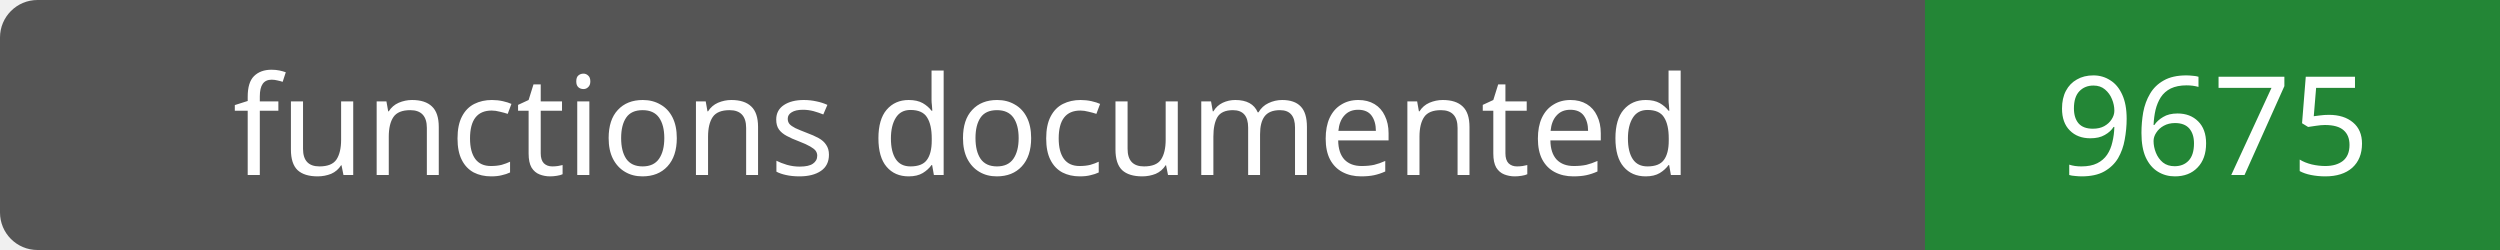
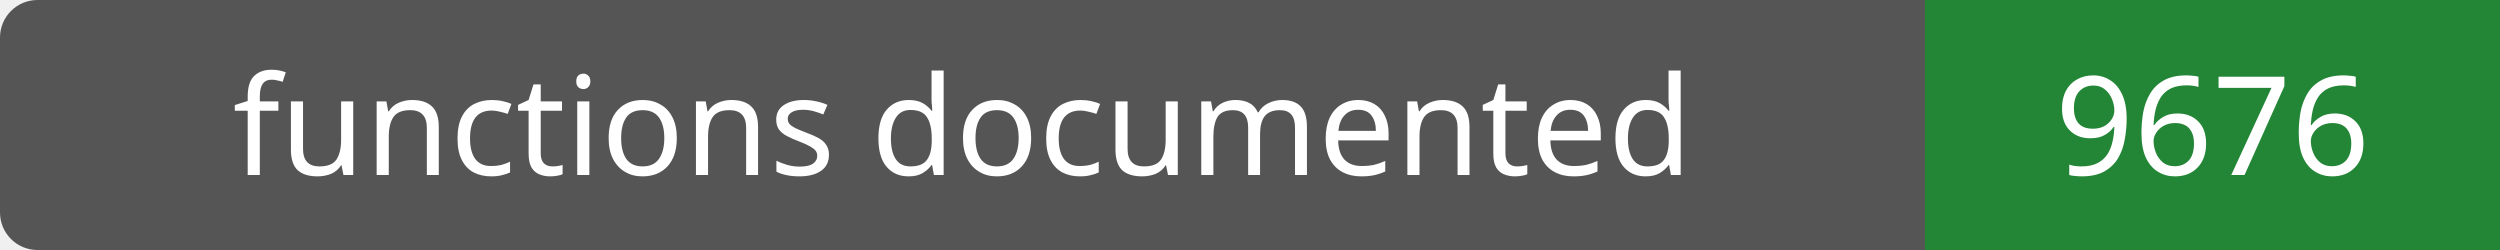
- <svg xmlns="http://www.w3.org/2000/svg" width="200" height="20" role="img" aria-label="functions documented: 9675">
+ <svg xmlns="http://www.w3.org/2000/svg" width="200" height="20" role="img" aria-label="functions documented: 9676">
  <rect width="200" height="20" rx="3" fill="#555" />
  <path fill="#238636" d="M154 0h46v20H154z" />
  <g fill="#fff" text-anchor="middle" font-family="Verdana,sans-serif" font-size="11">
    <text x="77.0" y="14">functions documented</text>
-     <text x="177.0" y="14">9675</text>
+     <text x="177.0" y="14">9676</text>
  </g>
</svg>
